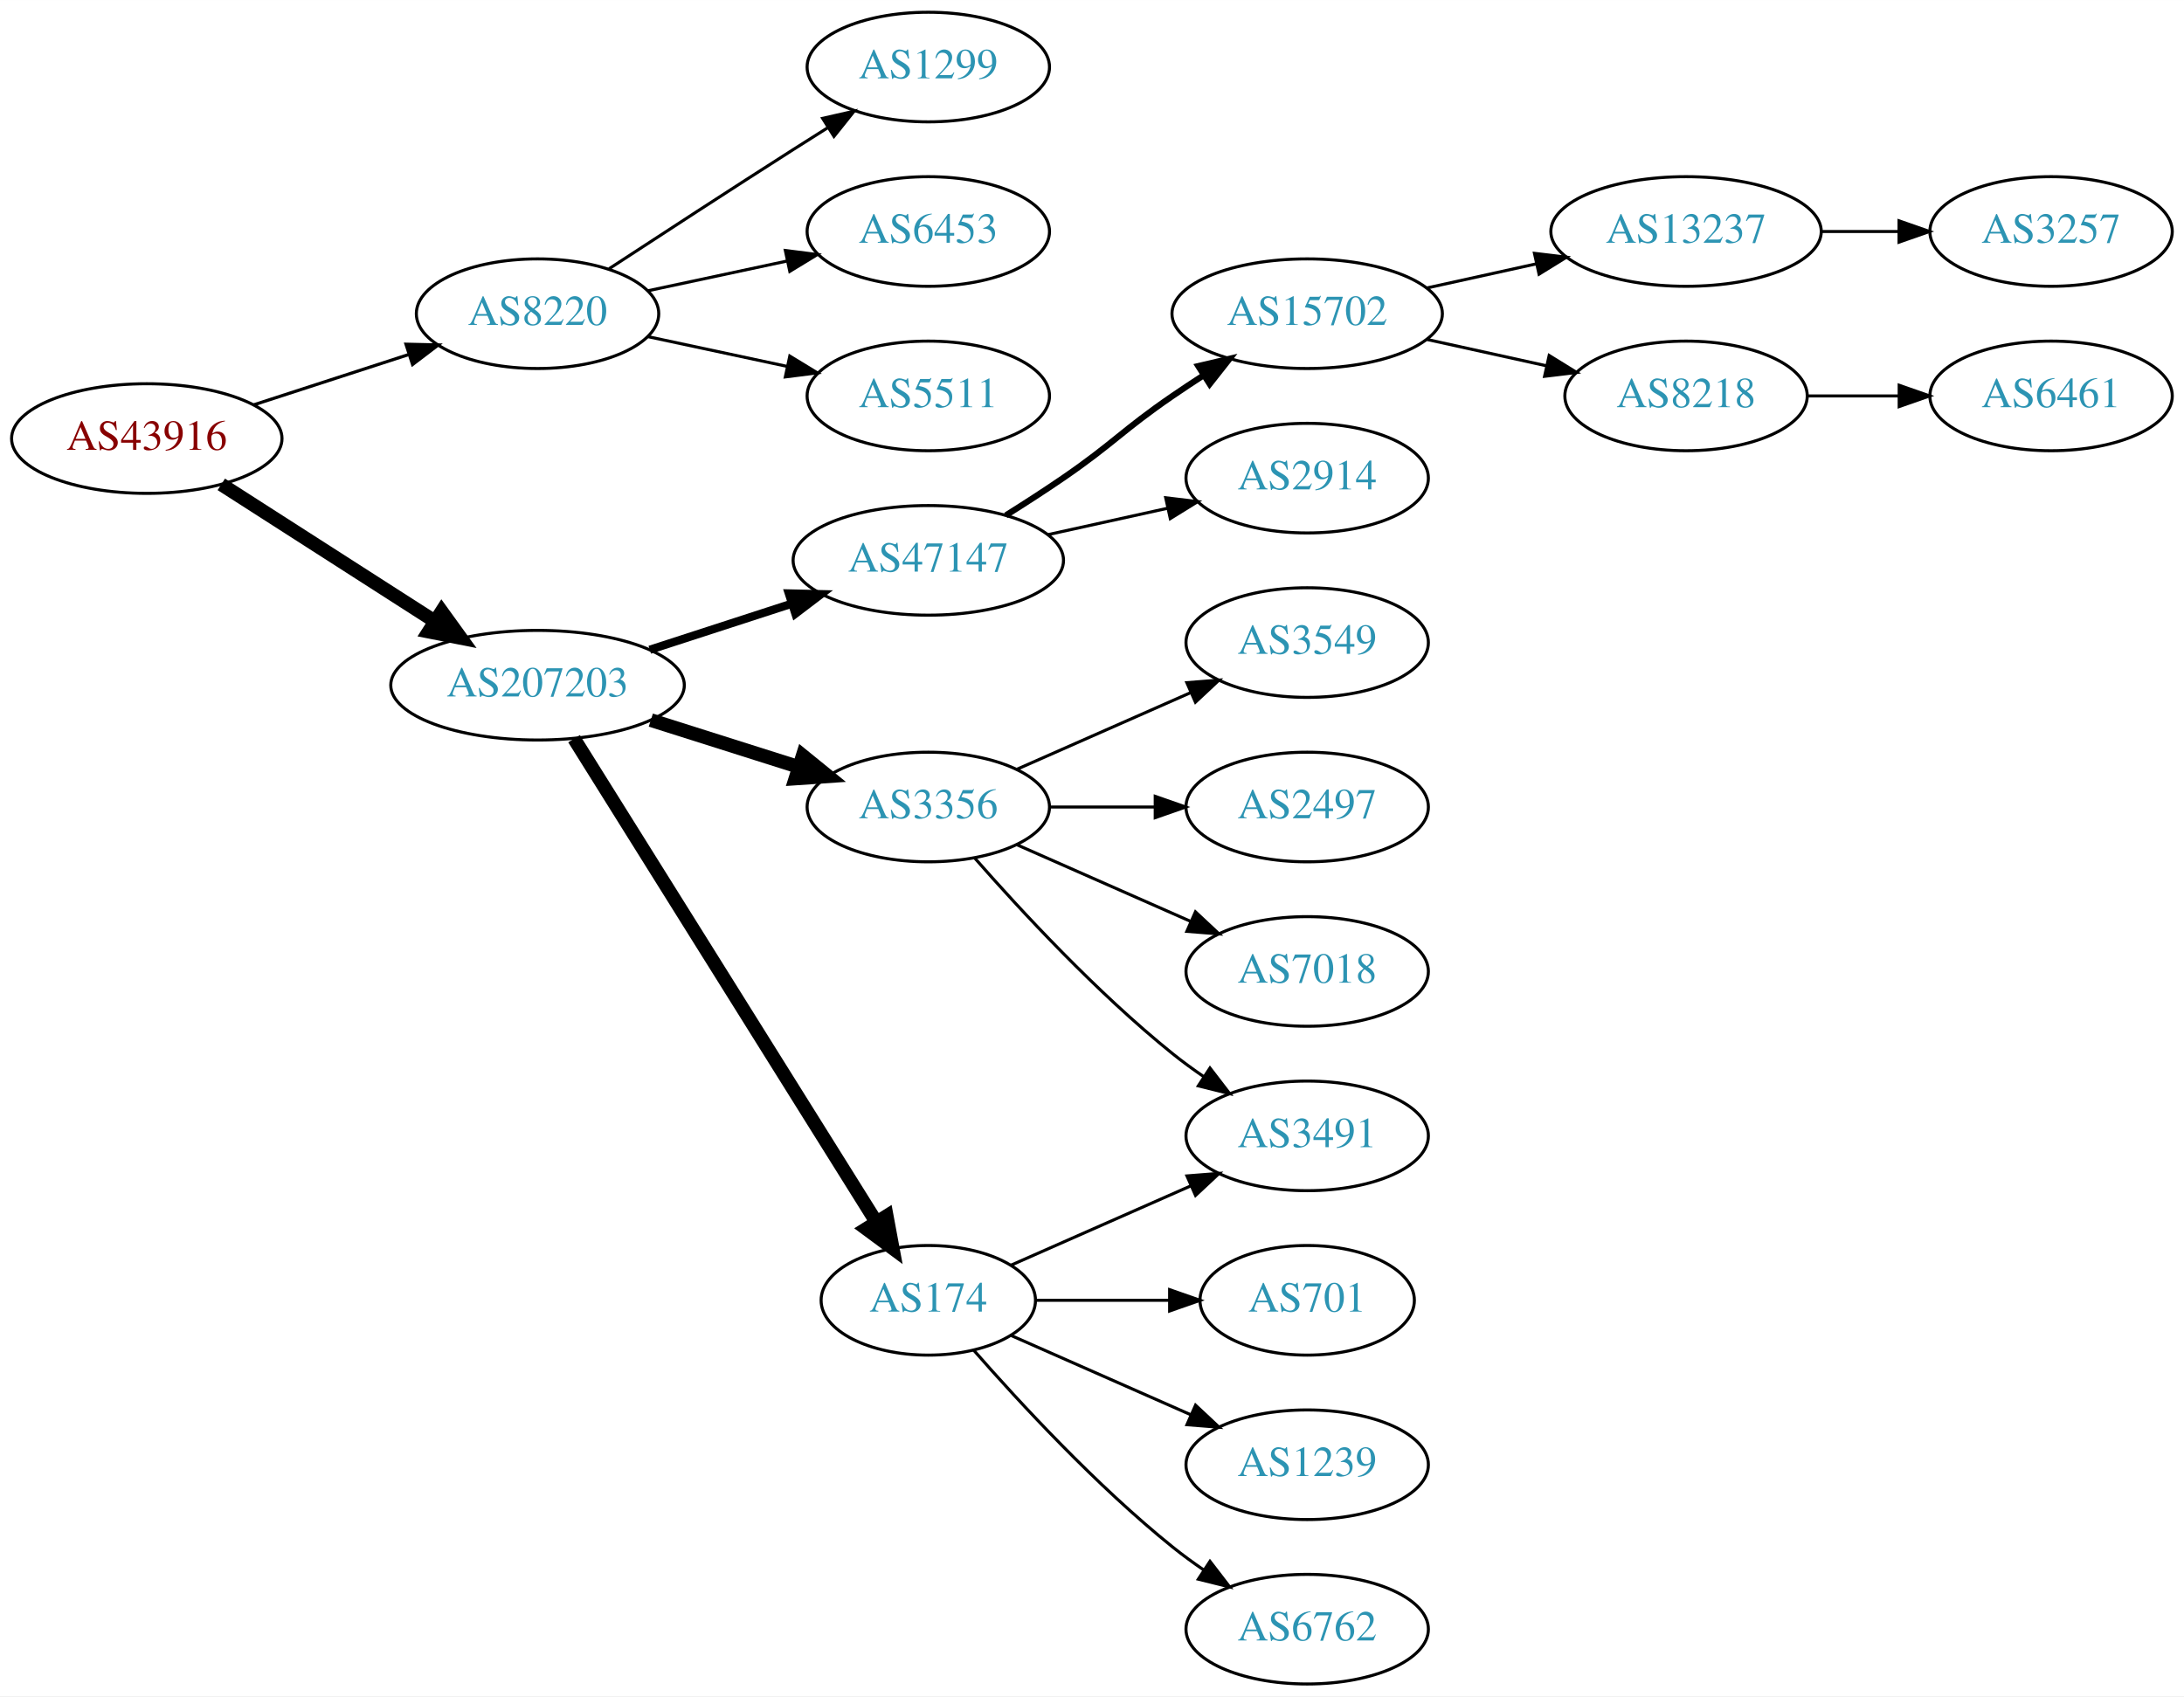
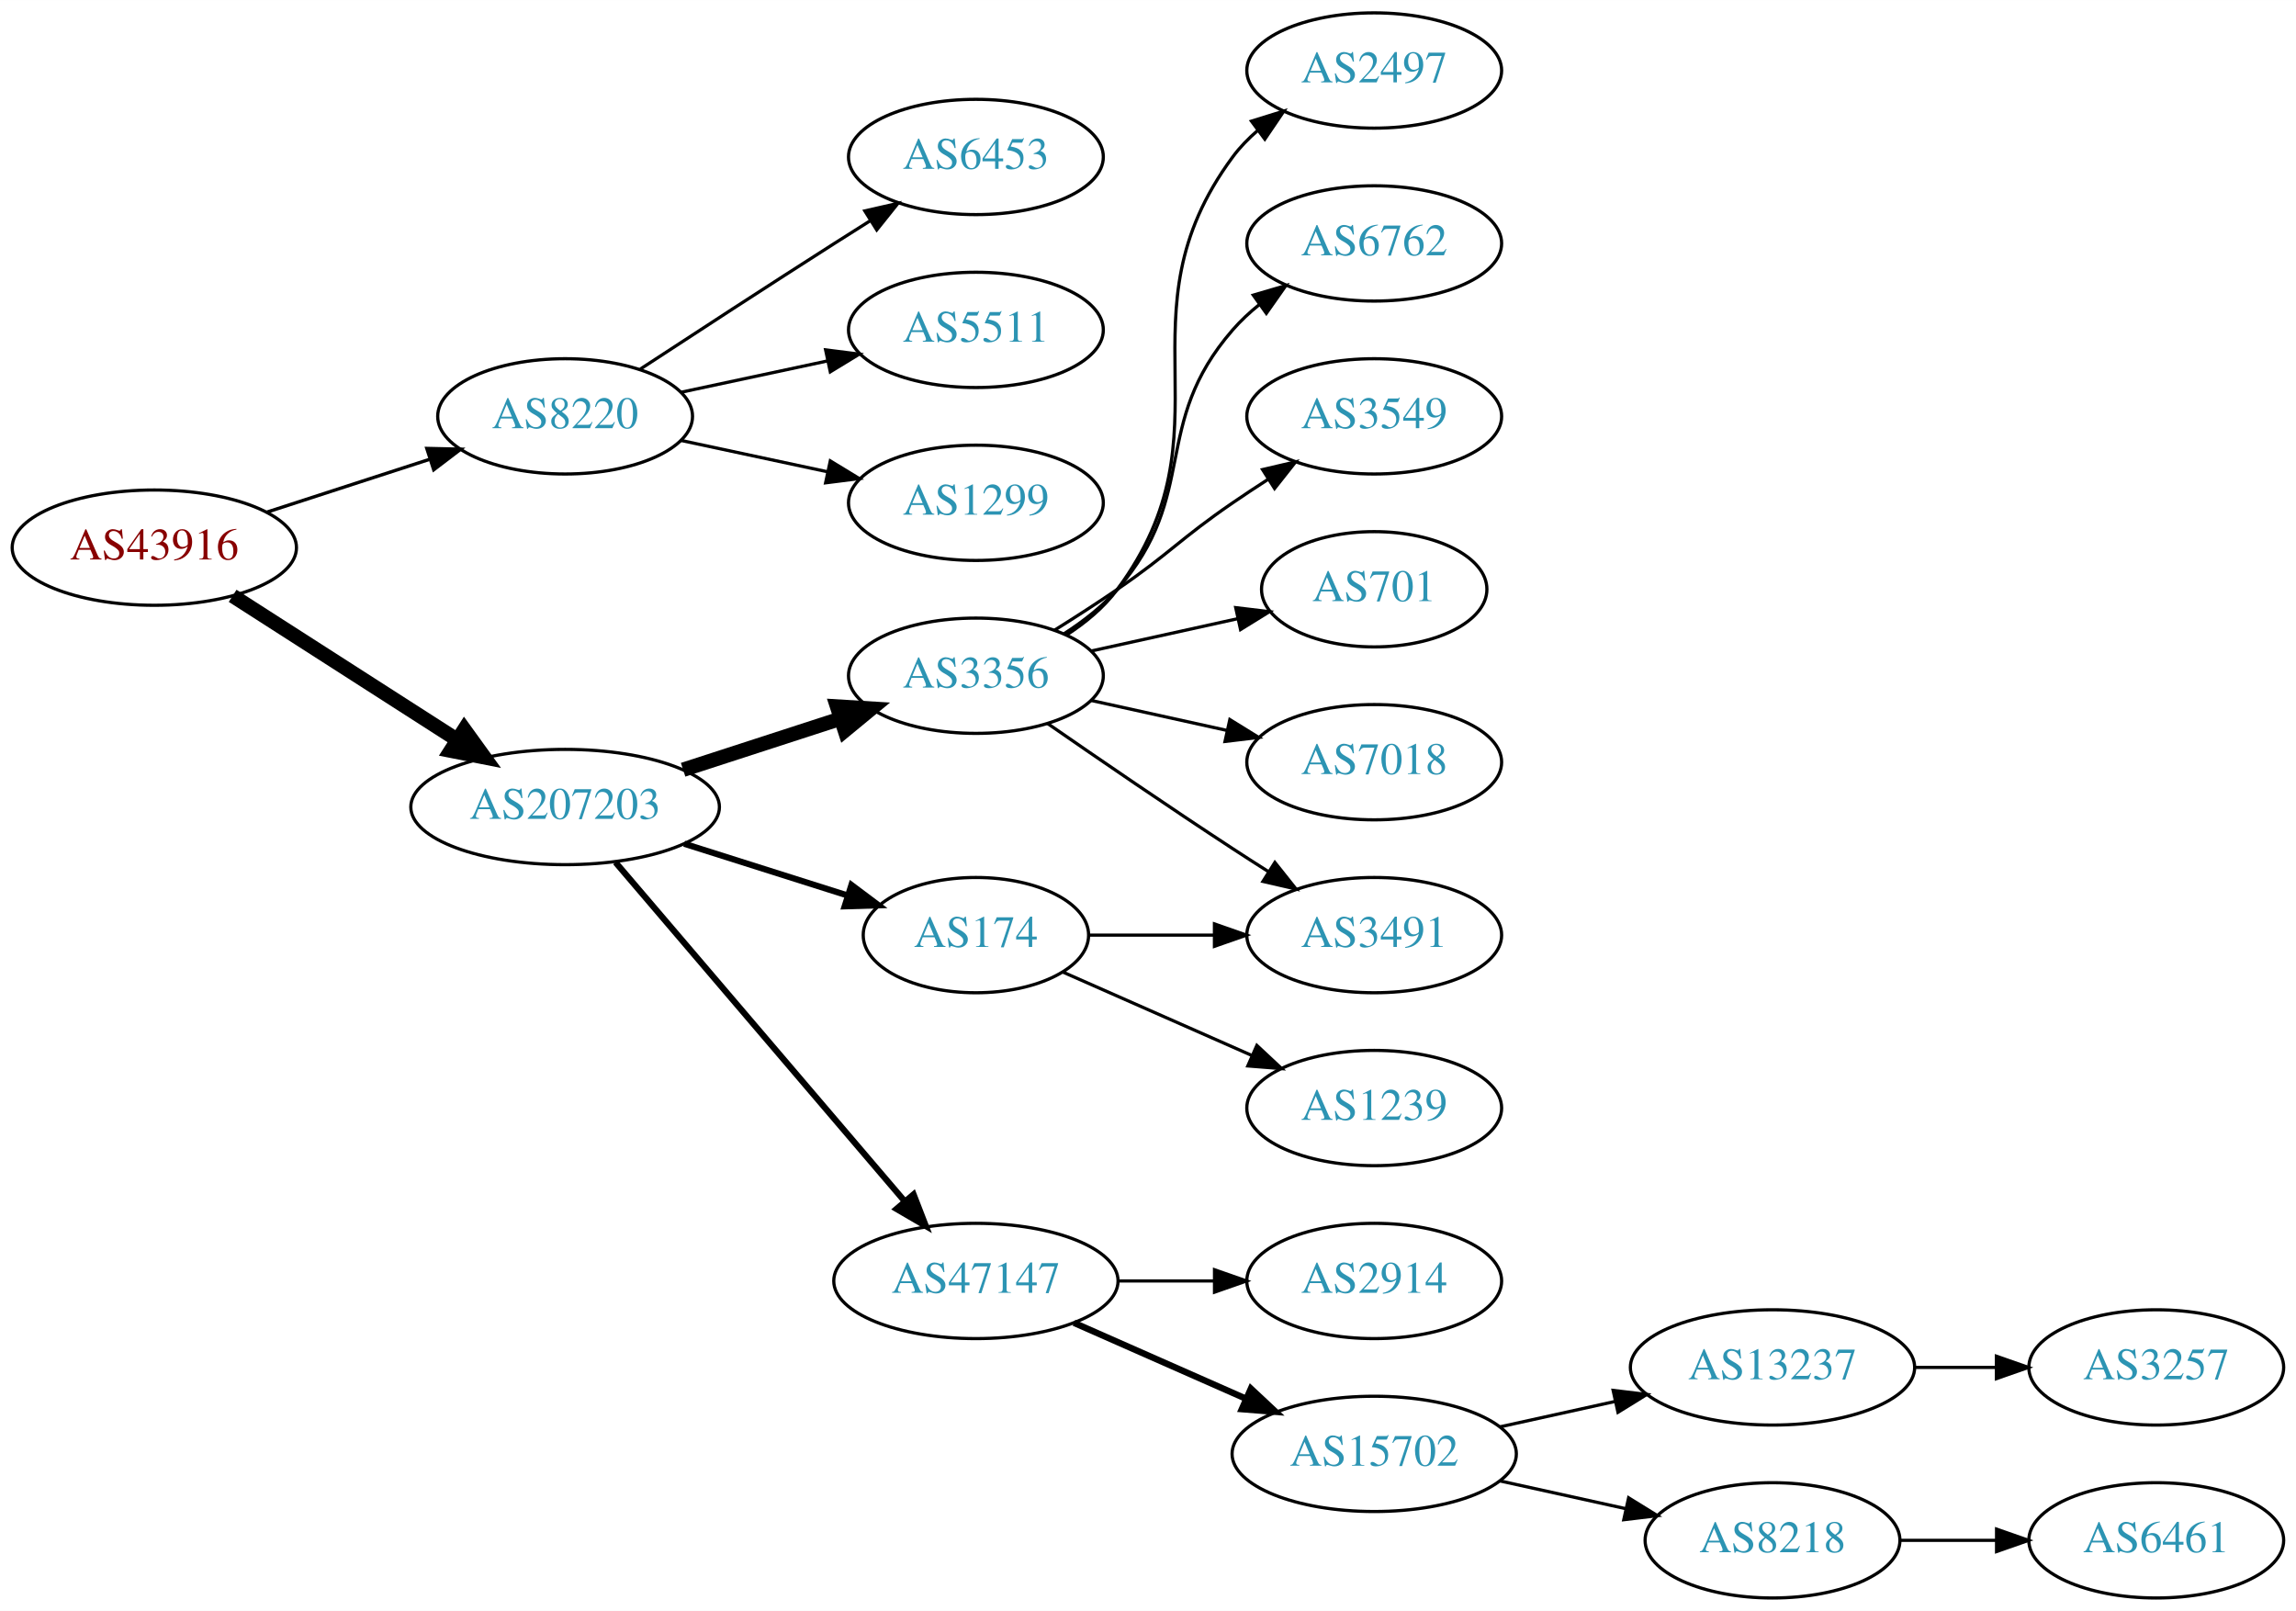
- <svg xmlns="http://www.w3.org/2000/svg" xmlns:xlink="http://www.w3.org/1999/xlink" width="717pt" height="557pt" viewBox="0.00 0.00 717.05 557.00">
-   <g id="graph0" class="graph" transform="scale(1 1) rotate(0) translate(4 553)">
-     <polygon fill="white" stroke="none" points="-4,4 -4,-553 713.053,-553 713.053,4 -4,4" />
+ <svg xmlns="http://www.w3.org/2000/svg" xmlns:xlink="http://www.w3.org/1999/xlink" width="717pt" height="503pt" viewBox="0.00 0.00 717.05 503.00">
+   <g id="graph0" class="graph" transform="scale(1 1) rotate(0) translate(4 499)">
+     <polygon fill="white" stroke="none" points="-4,4 -4,-499 713.053,-499 713.053,4 -4,4" />
    <g id="node1" class="node">
      <g id="a_node1">
        <a xlink:href="/asn/43916" xlink:title="AS43916 ~ Interwetten Gaming Limited [AT]">
-           <ellipse fill="#ffffff" stroke="black" cx="44.196" cy="-409" rx="44.393" ry="18" />
-           <text text-anchor="middle" x="44.196" y="-405.3" font-family="Times,serif" font-size="14.00" fill="#880000">AS43916</text>
+           <ellipse fill="#ffffff" stroke="black" cx="44.196" cy="-328" rx="44.393" ry="18" />
+           <text text-anchor="middle" x="44.196" y="-324.3" font-family="Times,serif" font-size="14.00" fill="#880000">AS43916</text>
        </a>
      </g>
    </g>
    <g id="node2" class="node">
      <g id="a_node2">
        <a xlink:href="/asn/8220" xlink:title="AS8220 ~ COLT [GB]">
-           <ellipse fill="#ffffff" stroke="black" cx="172.488" cy="-450" rx="39.794" ry="18" />
-           <text text-anchor="middle" x="172.488" y="-446.3" font-family="Times,serif" font-size="14.00" fill="#2c94b3">AS8220</text>
+           <ellipse fill="#ffffff" stroke="black" cx="172.488" cy="-369" rx="39.794" ry="18" />
+           <text text-anchor="middle" x="172.488" y="-365.3" font-family="Times,serif" font-size="14.00" fill="#2c94b3">AS8220</text>
        </a>
      </g>
    </g>
    <g id="edge1" class="edge">
-       <path fill="none" stroke="black" stroke-width="1.038" d="M79.373,-420.095C94.98,-425.162 113.602,-431.208 130.006,-436.533" />
-       <polygon fill="black" stroke="black" stroke-width="1.038" points="129.293,-439.981 139.885,-439.74 131.455,-433.323 129.293,-439.981" />
+       <path fill="none" stroke="black" stroke-width="1.038" d="M79.373,-339.095C94.98,-344.162 113.602,-350.208 130.006,-355.533" />
+       <polygon fill="black" stroke="black" stroke-width="1.038" points="129.293,-358.981 139.885,-358.74 131.455,-352.323 129.293,-358.981" />
    </g>
    <g id="node3" class="node">
      <g id="a_node3">
        <a xlink:href="/asn/207203" xlink:title="AS207203 ~ TIMEWARP IT Consulting GmbH [AT]">
-           <ellipse fill="#ffffff" stroke="black" cx="172.488" cy="-328" rx="48.192" ry="18" />
-           <text text-anchor="middle" x="172.488" y="-324.3" font-family="Times,serif" font-size="14.00" fill="#2c94b3">AS207203</text>
+           <ellipse fill="#ffffff" stroke="black" cx="172.488" cy="-247" rx="48.192" ry="18" />
+           <text text-anchor="middle" x="172.488" y="-243.3" font-family="Times,serif" font-size="14.00" fill="#2c94b3">AS207203</text>
        </a>
      </g>
    </g>
    <g id="edge2" class="edge">
-       <path fill="none" stroke="black" stroke-width="4.5" d="M68.655,-393.954C88.341,-381.328 116.682,-363.151 138.628,-349.076" />
-       <polygon fill="black" stroke="black" stroke-width="4.5" points="141.003,-352.23 147.295,-343.517 136.752,-345.601 141.003,-352.23" />
+       <path fill="none" stroke="black" stroke-width="4.5" d="M68.655,-312.954C88.341,-300.328 116.682,-282.151 138.628,-268.076" />
+       <polygon fill="black" stroke="black" stroke-width="4.5" points="141.003,-271.23 147.295,-262.517 136.752,-264.601 141.003,-271.23" />
    </g>
    <g id="node4" class="node">
      <g id="a_node4">
-         <a xlink:href="/asn/1299" xlink:title="AS1299 ~ Telia Carrier [EU]">
-           <ellipse fill="#ffffff" stroke="black" cx="300.78" cy="-531" rx="39.794" ry="18" />
-           <text text-anchor="middle" x="300.78" y="-527.3" font-family="Times,serif" font-size="14.00" fill="#2c94b3">AS1299</text>
+         <a xlink:href="/asn/6453" xlink:title="AS6453 ~ TATA COMMUNICATIONS (AMERICA) INC [US]">
+           <ellipse fill="#ffffff" stroke="black" cx="300.78" cy="-450" rx="39.794" ry="18" />
+           <text text-anchor="middle" x="300.78" y="-446.3" font-family="Times,serif" font-size="14.00" fill="#2c94b3">AS6453</text>
        </a>
      </g>
    </g>
    <g id="edge3" class="edge">
-       <path fill="none" stroke="black" d="M195.99,-464.776C212.668,-475.69 235.982,-490.869 256.584,-504 260.191,-506.299 263.978,-508.694 267.747,-511.066" />
-       <polygon fill="black" stroke="black" points="266.086,-514.155 276.418,-516.502 269.805,-508.224 266.086,-514.155" />
+       <path fill="none" stroke="black" d="M195.99,-383.776C212.668,-394.69 235.982,-409.869 256.584,-423 260.191,-425.299 263.978,-427.694 267.747,-430.066" />
+       <polygon fill="black" stroke="black" points="266.086,-433.155 276.418,-435.502 269.805,-427.224 266.086,-433.155" />
    </g>
    <g id="node5" class="node">
      <g id="a_node5">
-         <a xlink:href="/asn/6453" xlink:title="AS6453 ~ TATA COMMUNICATIONS (AMERICA) INC [US]">
-           <ellipse fill="#ffffff" stroke="black" cx="300.78" cy="-477" rx="39.794" ry="18" />
-           <text text-anchor="middle" x="300.78" y="-473.3" font-family="Times,serif" font-size="14.00" fill="#2c94b3">AS6453</text>
+         <a xlink:href="/asn/5511" xlink:title="AS5511 ~ Orange S.A. [FR]">
+           <ellipse fill="#ffffff" stroke="black" cx="300.78" cy="-396" rx="39.794" ry="18" />
+           <text text-anchor="middle" x="300.78" y="-392.3" font-family="Times,serif" font-size="14.00" fill="#2c94b3">AS5511</text>
        </a>
      </g>
    </g>
    <g id="edge4" class="edge">
-       <path fill="none" stroke="black" d="M208.667,-457.521C222.781,-460.538 239.23,-464.055 254.238,-467.264" />
-       <polygon fill="black" stroke="black" points="253.84,-470.758 264.351,-469.426 255.304,-463.912 253.84,-470.758" />
+       <path fill="none" stroke="black" d="M208.667,-376.521C222.781,-379.538 239.23,-383.055 254.238,-386.264" />
+       <polygon fill="black" stroke="black" points="253.84,-389.758 264.351,-388.426 255.304,-382.912 253.84,-389.758" />
    </g>
    <g id="node6" class="node">
      <g id="a_node6">
-         <a xlink:href="/asn/5511" xlink:title="AS5511 ~ Orange S.A. [FR]">
-           <ellipse fill="#ffffff" stroke="black" cx="300.78" cy="-423" rx="39.794" ry="18" />
-           <text text-anchor="middle" x="300.78" y="-419.3" font-family="Times,serif" font-size="14.00" fill="#2c94b3">AS5511</text>
+         <a xlink:href="/asn/1299" xlink:title="AS1299 ~ Telia Carrier [EU]">
+           <ellipse fill="#ffffff" stroke="black" cx="300.78" cy="-342" rx="39.794" ry="18" />
+           <text text-anchor="middle" x="300.78" y="-338.3" font-family="Times,serif" font-size="14.00" fill="#2c94b3">AS1299</text>
        </a>
      </g>
    </g>
    <g id="edge5" class="edge">
-       <path fill="none" stroke="black" d="M208.667,-442.479C222.781,-439.462 239.23,-435.945 254.238,-432.736" />
-       <polygon fill="black" stroke="black" points="255.304,-436.088 264.351,-430.574 253.84,-429.242 255.304,-436.088" />
+       <path fill="none" stroke="black" d="M208.667,-361.479C222.781,-358.462 239.23,-354.945 254.238,-351.736" />
+       <polygon fill="black" stroke="black" points="255.304,-355.088 264.351,-349.574 253.84,-348.242 255.304,-355.088" />
    </g>
    <g id="node7" class="node">
      <g id="a_node7">
-         <a xlink:href="/asn/47147" xlink:title="AS47147 ~ ANEXIA Internetdienstleistungs GmbH [AT]">
-           <ellipse fill="#ffffff" stroke="black" cx="300.78" cy="-369" rx="44.393" ry="18" />
-           <text text-anchor="middle" x="300.78" y="-365.3" font-family="Times,serif" font-size="14.00" fill="#2c94b3">AS47147</text>
-         </a>
-       </g>
-     </g>
-     <g id="edge6" class="edge">
-       <path fill="none" stroke="black" stroke-width="2.7" d="M209.34,-339.639C223.817,-344.339 240.664,-349.808 255.866,-354.744" />
-       <polygon fill="black" stroke="black" stroke-width="2.7" points="254.985,-358.137 265.577,-357.896 257.147,-351.48 254.985,-358.137" />
-     </g>
-     <g id="node8" class="node">
-       <g id="a_node8">
        <a xlink:href="/asn/3356" xlink:title="AS3356 ~ Level 3 Parent, LLC [US]">
          <ellipse fill="#ffffff" stroke="black" cx="300.78" cy="-288" rx="39.794" ry="18" />
          <text text-anchor="middle" x="300.78" y="-284.3" font-family="Times,serif" font-size="14.00" fill="#2c94b3">AS3356</text>
        </a>
      </g>
    </g>
+     <g id="edge6" class="edge">
+       <path fill="none" stroke="black" stroke-width="4.5" d="M209.34,-258.639C224.679,-263.619 242.679,-269.463 258.565,-274.62" />
+       <polygon fill="black" stroke="black" stroke-width="4.5" points="257.413,-278.386 268.14,-277.728 259.845,-270.895 257.413,-278.386" />
+     </g>
+     <g id="node8" class="node">
+       <g id="a_node8">
+         <a xlink:href="/asn/174" xlink:title="AS174 ~ Cogent Communications [US]">
+           <ellipse fill="#ffffff" stroke="black" cx="300.78" cy="-207" rx="35.194" ry="18" />
+           <text text-anchor="middle" x="300.78" y="-203.3" font-family="Times,serif" font-size="14.00" fill="#2c94b3">AS174</text>
+         </a>
+       </g>
+     </g>
    <g id="edge7" class="edge">
-       <path fill="none" stroke="black" stroke-width="4.5" d="M209.678,-316.538C224.746,-311.765 242.334,-306.195 257.951,-301.248" />
-       <polygon fill="black" stroke="black" stroke-width="4.5" points="259.539,-304.876 267.883,-298.103 257.161,-297.368 259.539,-304.876" />
+       <path fill="none" stroke="black" stroke-width="1.929" d="M209.678,-235.538C225.613,-230.49 244.368,-224.55 260.629,-219.4" />
+       <polygon fill="black" stroke="black" stroke-width="1.929" points="261.908,-222.667 270.384,-216.31 259.794,-215.993 261.908,-222.667" />
    </g>
    <g id="node9" class="node">
      <g id="a_node9">
-         <a xlink:href="/asn/174" xlink:title="AS174 ~ Cogent Communications [US]">
-           <ellipse fill="#ffffff" stroke="black" cx="300.78" cy="-126" rx="35.194" ry="18" />
-           <text text-anchor="middle" x="300.78" y="-122.3" font-family="Times,serif" font-size="14.00" fill="#2c94b3">AS174</text>
+         <a xlink:href="/asn/47147" xlink:title="AS47147 ~ ANEXIA Internetdienstleistungs GmbH [AT]">
+           <ellipse fill="#ffffff" stroke="black" cx="300.78" cy="-99" rx="44.393" ry="18" />
+           <text text-anchor="middle" x="300.78" y="-95.3" font-family="Times,serif" font-size="14.00" fill="#2c94b3">AS47147</text>
        </a>
      </g>
    </g>
    <g id="edge8" class="edge">
-       <path fill="none" stroke="black" stroke-width="4.5" d="M184.475,-310.427C206.838,-274.657 257.731,-193.255 283.776,-151.597" />
-       <polygon fill="black" stroke="black" stroke-width="4.5" points="287.124,-153.669 289.087,-143.103 280.447,-149.494 287.124,-153.669" />
+       <path fill="none" stroke="black" stroke-width="1.929" d="M188.222,-229.733C210.466,-203.666 252.74,-154.126 278.379,-124.079" />
+       <polygon fill="black" stroke="black" stroke-width="1.929" points="281.31,-126.036 285.139,-116.157 275.986,-121.492 281.31,-126.036" />
    </g>
    <g id="node10" class="node">
      <g id="a_node10">
-         <a xlink:href="/asn/15702" xlink:title="AS15702 ~ Onstage Online GmbH [AT]">
-           <ellipse fill="#ffffff" stroke="black" cx="425.172" cy="-450" rx="44.393" ry="18" />
-           <text text-anchor="middle" x="425.172" y="-446.3" font-family="Times,serif" font-size="14.00" fill="#2c94b3">AS15702</text>
+         <a xlink:href="/asn/2497" xlink:title="AS2497 ~ Internet Initiative Japan Inc. [JP]">
+           <ellipse fill="#ffffff" stroke="black" cx="425.172" cy="-477" rx="39.794" ry="18" />
+           <text text-anchor="middle" x="425.172" y="-473.3" font-family="Times,serif" font-size="14.00" fill="#2c94b3">AS2497</text>
        </a>
      </g>
    </g>
    <g id="edge9" class="edge">
-       <path fill="none" stroke="black" stroke-width="2" d="M326.23,-383.78C332.414,-387.655 338.995,-391.899 344.976,-396 361.47,-407.311 364.481,-411.689 380.976,-423 384.247,-425.243 387.697,-427.528 391.164,-429.773" />
-       <polygon fill="black" stroke="black" stroke-width="2" points="389.406,-432.803 399.721,-435.22 393.165,-426.898 389.406,-432.803" />
+       <path fill="none" stroke="black" d="M328.995,-300.669C334.976,-304.539 340.771,-309.31 344.976,-315 381.879,-364.941 344.072,-400.059 380.976,-450 383.209,-453.023 385.892,-455.786 388.813,-458.293" />
+       <polygon fill="black" stroke="black" points="386.839,-461.186 396.956,-464.331 391.008,-455.563 386.839,-461.186" />
    </g>
    <g id="node11" class="node">
      <g id="a_node11">
-         <a xlink:href="/asn/2914" xlink:title="AS2914 ~ NTT America, Inc. [US]">
-           <ellipse fill="#ffffff" stroke="black" cx="425.172" cy="-396" rx="39.794" ry="18" />
-           <text text-anchor="middle" x="425.172" y="-392.3" font-family="Times,serif" font-size="14.00" fill="#2c94b3">AS2914</text>
+         <a xlink:href="/asn/6762" xlink:title="AS6762 ~ TELECOM ITALIA SPARKLE S.p.A. [IT]">
+           <ellipse fill="#ffffff" stroke="black" cx="425.172" cy="-423" rx="39.794" ry="18" />
+           <text text-anchor="middle" x="425.172" y="-419.3" font-family="Times,serif" font-size="14.00" fill="#2c94b3">AS6762</text>
        </a>
      </g>
    </g>
    <g id="edge10" class="edge">
-       <path fill="none" stroke="black" d="M340.17,-377.469C352.561,-380.202 366.407,-383.257 379.228,-386.085" />
-       <polygon fill="black" stroke="black" points="378.723,-389.558 389.243,-388.295 380.231,-382.722 378.723,-389.558" />
+       <path fill="none" stroke="black" d="M328.378,-301.164C334.378,-305.019 340.336,-309.659 344.976,-315 370.81,-344.742 355.142,-366.258 380.976,-396 383.441,-398.838 386.277,-401.477 389.295,-403.906" />
+       <polygon fill="black" stroke="black" points="387.405,-406.858 397.573,-409.836 391.482,-401.167 387.405,-406.858" />
+     </g>
+     <g id="node12" class="node">
+       <g id="a_node12">
+         <a xlink:href="/asn/3549" xlink:title="AS3549 ~ Level 3 Parent, LLC [US]">
+           <ellipse fill="#ffffff" stroke="black" cx="425.172" cy="-369" rx="39.794" ry="18" />
+           <text text-anchor="middle" x="425.172" y="-365.3" font-family="Times,serif" font-size="14.00" fill="#2c94b3">AS3549</text>
+         </a>
+       </g>
+     </g>
+     <g id="edge11" class="edge">
+       <path fill="none" stroke="black" d="M325.328,-302.216C331.77,-306.24 338.703,-310.699 344.976,-315 361.47,-326.311 364.481,-330.689 380.976,-342 384.504,-344.419 388.241,-346.889 391.983,-349.302" />
+       <polygon fill="black" stroke="black" points="390.304,-352.382 400.623,-354.784 394.054,-346.472 390.304,-352.382" />
+     </g>
+     <g id="node13" class="node">
+       <g id="a_node13">
+         <a xlink:href="/asn/701" xlink:title="AS701 ~ UUNET [US]">
+           <ellipse fill="#ffffff" stroke="black" cx="425.172" cy="-315" rx="35.194" ry="18" />
+           <text text-anchor="middle" x="425.172" y="-311.3" font-family="Times,serif" font-size="14.00" fill="#2c94b3">AS701</text>
+         </a>
+       </g>
+     </g>
+     <g id="edge12" class="edge">
+       <path fill="none" stroke="black" d="M336.852,-295.737C351.086,-298.877 367.641,-302.529 382.485,-305.804" />
+       <polygon fill="black" stroke="black" points="381.92,-309.263 392.439,-308 383.428,-302.428 381.92,-309.263" />
+     </g>
+     <g id="node14" class="node">
+       <g id="a_node14">
+         <a xlink:href="/asn/7018" xlink:title="AS7018 ~ AT&amp;T Services, Inc. [US]">
+           <ellipse fill="#ffffff" stroke="black" cx="425.172" cy="-261" rx="39.794" ry="18" />
+           <text text-anchor="middle" x="425.172" y="-257.3" font-family="Times,serif" font-size="14.00" fill="#2c94b3">AS7018</text>
+         </a>
+       </g>
+     </g>
+     <g id="edge13" class="edge">
+       <path fill="none" stroke="black" d="M336.852,-280.263C350.04,-277.354 365.219,-274.005 379.185,-270.924" />
+       <polygon fill="black" stroke="black" points="380.083,-274.31 389.094,-268.738 378.575,-267.475 380.083,-274.31" />
    </g>
    <g id="node15" class="node">
      <g id="a_node15">
-         <a xlink:href="/asn/3549" xlink:title="AS3549 ~ Level 3 Parent, LLC [US]">
-           <ellipse fill="#ffffff" stroke="black" cx="425.172" cy="-342" rx="39.794" ry="18" />
-           <text text-anchor="middle" x="425.172" y="-338.3" font-family="Times,serif" font-size="14.00" fill="#2c94b3">AS3549</text>
+         <a xlink:href="/asn/3491" xlink:title="AS3491 ~ PCCW Global, Inc. [US]">
+           <ellipse fill="#ffffff" stroke="black" cx="425.172" cy="-207" rx="39.794" ry="18" />
+           <text text-anchor="middle" x="425.172" y="-203.3" font-family="Times,serif" font-size="14.00" fill="#2c94b3">AS3491</text>
        </a>
      </g>
    </g>
    <g id="edge14" class="edge">
-       <path fill="none" stroke="black" d="M329.859,-300.389C346.807,-307.866 368.604,-317.483 386.974,-325.588" />
-       <polygon fill="black" stroke="black" points="385.661,-328.834 396.223,-329.669 388.487,-322.43 385.661,-328.834" />
+       <path fill="none" stroke="black" d="M323.137,-273.099C338.988,-262.123 361.191,-246.921 380.976,-234 384.558,-231.661 388.328,-229.241 392.089,-226.856" />
+       <polygon fill="black" stroke="black" points="394.151,-229.693 400.749,-221.404 390.422,-223.769 394.151,-229.693" />
+     </g>
+     <g id="edge15" class="edge">
+       <path fill="none" stroke="black" d="M336.198,-207C348.249,-207 362.025,-207 375.043,-207" />
+       <polygon fill="black" stroke="black" points="375.273,-210.5 385.273,-207 375.273,-203.5 375.273,-210.5" />
    </g>
    <g id="node16" class="node">
      <g id="a_node16">
-         <a xlink:href="/asn/2497" xlink:title="AS2497 ~ Internet Initiative Japan Inc. [JP]">
-           <ellipse fill="#ffffff" stroke="black" cx="425.172" cy="-288" rx="39.794" ry="18" />
-           <text text-anchor="middle" x="425.172" y="-284.3" font-family="Times,serif" font-size="14.00" fill="#2c94b3">AS2497</text>
-         </a>
-       </g>
-     </g>
-     <g id="edge15" class="edge">
-       <path fill="none" stroke="black" d="M340.505,-288C351.444,-288 363.494,-288 374.961,-288" />
-       <polygon fill="black" stroke="black" points="375.278,-291.5 385.278,-288 375.278,-284.5 375.278,-291.5" />
+         <a xlink:href="/asn/1239" xlink:title="AS1239 ~ Sprint [US]">
+           <ellipse fill="#ffffff" stroke="black" cx="425.172" cy="-153" rx="39.794" ry="18" />
+           <text text-anchor="middle" x="425.172" y="-149.3" font-family="Times,serif" font-size="14.00" fill="#2c94b3">AS1239</text>
+         </a>
+       </g>
+     </g>
+     <g id="edge16" class="edge">
+       <path fill="none" stroke="black" d="M328.036,-195.416C345.221,-187.833 367.935,-177.812 386.969,-169.414" />
+       <polygon fill="black" stroke="black" points="388.521,-172.555 396.257,-165.316 385.695,-166.151 388.521,-172.555" />
    </g>
    <g id="node17" class="node">
      <g id="a_node17">
-         <a xlink:href="/asn/7018" xlink:title="AS7018 ~ AT&amp;T Services, Inc. [US]">
-           <ellipse fill="#ffffff" stroke="black" cx="425.172" cy="-234" rx="39.794" ry="18" />
-           <text text-anchor="middle" x="425.172" y="-230.3" font-family="Times,serif" font-size="14.00" fill="#2c94b3">AS7018</text>
-         </a>
-       </g>
-     </g>
-     <g id="edge16" class="edge">
-       <path fill="none" stroke="black" d="M329.859,-275.611C346.807,-268.134 368.604,-258.517 386.974,-250.412" />
-       <polygon fill="black" stroke="black" points="388.487,-253.57 396.223,-246.331 385.661,-247.166 388.487,-253.57" />
+         <a xlink:href="/asn/2914" xlink:title="AS2914 ~ NTT America, Inc. [US]">
+           <ellipse fill="#ffffff" stroke="black" cx="425.172" cy="-99" rx="39.794" ry="18" />
+           <text text-anchor="middle" x="425.172" y="-95.3" font-family="Times,serif" font-size="14.00" fill="#2c94b3">AS2914</text>
+         </a>
+       </g>
+     </g>
+     <g id="edge17" class="edge">
+       <path fill="none" stroke="black" d="M345.275,-99C354.964,-99 365.301,-99 375.194,-99" />
+       <polygon fill="black" stroke="black" points="375.296,-102.5 385.296,-99 375.296,-95.5 375.296,-102.5" />
    </g>
    <g id="node18" class="node">
      <g id="a_node18">
-         <a xlink:href="/asn/3491" xlink:title="AS3491 ~ PCCW Global, Inc. [US]">
-           <ellipse fill="#ffffff" stroke="black" cx="425.172" cy="-180" rx="39.794" ry="18" />
-           <text text-anchor="middle" x="425.172" y="-176.3" font-family="Times,serif" font-size="14.00" fill="#2c94b3">AS3491</text>
-         </a>
-       </g>
-     </g>
-     <g id="edge17" class="edge">
-       <path fill="none" stroke="black" d="M315.932,-271.337C331.034,-254.106 356.155,-226.976 380.976,-207 384.231,-204.38 387.756,-201.808 391.341,-199.354" />
-       <polygon fill="black" stroke="black" points="393.26,-202.281 399.714,-193.879 389.429,-196.423 393.26,-202.281" />
+         <a xlink:href="/asn/15702" xlink:title="AS15702 ~ Onstage Online GmbH [AT]">
+           <ellipse fill="#ffffff" stroke="black" cx="425.172" cy="-45" rx="44.393" ry="18" />
+           <text text-anchor="middle" x="425.172" y="-41.3" font-family="Times,serif" font-size="14.00" fill="#2c94b3">AS15702</text>
+         </a>
+       </g>
    </g>
    <g id="edge18" class="edge">
-       <path fill="none" stroke="black" d="M328.036,-137.584C345.221,-145.167 367.935,-155.188 386.969,-163.586" />
-       <polygon fill="black" stroke="black" points="385.695,-166.849 396.257,-167.684 388.521,-160.445 385.695,-166.849" />
+       <path fill="none" stroke="black" stroke-width="2" d="M331.407,-85.928C347.524,-78.817 367.664,-69.931 385.056,-62.258" />
+       <polygon fill="black" stroke="black" stroke-width="2" points="386.657,-65.377 394.393,-58.139 383.831,-58.973 386.657,-65.377" />
    </g>
    <g id="node19" class="node">
      <g id="a_node19">
-         <a xlink:href="/asn/701" xlink:title="AS701 ~ UUNET [US]">
-           <ellipse fill="#ffffff" stroke="black" cx="425.172" cy="-126" rx="35.194" ry="18" />
-           <text text-anchor="middle" x="425.172" y="-122.3" font-family="Times,serif" font-size="14.00" fill="#2c94b3">AS701</text>
+         <a xlink:href="/asn/13237" xlink:title="AS13237 ~ European Backbone of AS13237 [DE]">
+           <ellipse fill="#ffffff" stroke="black" cx="549.564" cy="-72" rx="44.393" ry="18" />
+           <text text-anchor="middle" x="549.564" y="-68.3" font-family="Times,serif" font-size="14.00" fill="#2c94b3">AS13237</text>
        </a>
      </g>
    </g>
    <g id="edge19" class="edge">
-       <path fill="none" stroke="black" d="M336.198,-126C349.739,-126 365.459,-126 379.833,-126" />
-       <polygon fill="black" stroke="black" points="380.011,-129.5 390.011,-126 380.011,-122.5 380.011,-129.5" />
+       <path fill="none" stroke="black" d="M464.562,-53.469C475.954,-55.982 488.576,-58.767 500.501,-61.397" />
+       <polygon fill="black" stroke="black" points="499.791,-64.825 510.31,-63.561 501.299,-57.989 499.791,-64.825" />
    </g>
    <g id="node20" class="node">
      <g id="a_node20">
-         <a xlink:href="/asn/1239" xlink:title="AS1239 ~ Sprint [US]">
-           <ellipse fill="#ffffff" stroke="black" cx="425.172" cy="-72" rx="39.794" ry="18" />
-           <text text-anchor="middle" x="425.172" y="-68.3" font-family="Times,serif" font-size="14.00" fill="#2c94b3">AS1239</text>
+         <a xlink:href="/asn/8218" xlink:title="AS8218 ~ legacy Neotelecoms [FR]">
+           <ellipse fill="#ffffff" stroke="black" cx="549.564" cy="-18" rx="39.794" ry="18" />
+           <text text-anchor="middle" x="549.564" y="-14.3" font-family="Times,serif" font-size="14.00" fill="#2c94b3">AS8218</text>
        </a>
      </g>
    </g>
    <g id="edge20" class="edge">
-       <path fill="none" stroke="black" d="M328.036,-114.416C345.221,-106.833 367.935,-96.812 386.969,-88.414" />
-       <polygon fill="black" stroke="black" points="388.521,-91.555 396.257,-84.316 385.695,-85.151 388.521,-91.555" />
+       <path fill="none" stroke="black" d="M464.562,-36.531C476.953,-33.798 490.799,-30.743 503.62,-27.915" />
+       <polygon fill="black" stroke="black" points="504.623,-31.278 513.635,-25.706 503.115,-24.442 504.623,-31.278" />
    </g>
    <g id="node21" class="node">
      <g id="a_node21">
-         <a xlink:href="/asn/6762" xlink:title="AS6762 ~ TELECOM ITALIA SPARKLE S.p.A. [IT]">
-           <ellipse fill="#ffffff" stroke="black" cx="425.172" cy="-18" rx="39.794" ry="18" />
-           <text text-anchor="middle" x="425.172" y="-14.3" font-family="Times,serif" font-size="14.00" fill="#2c94b3">AS6762</text>
+         <a xlink:href="/asn/3257" xlink:title="AS3257 ~ GTT [DE]">
+           <ellipse fill="#ffffff" stroke="black" cx="669.407" cy="-72" rx="39.794" ry="18" />
+           <text text-anchor="middle" x="669.407" y="-68.3" font-family="Times,serif" font-size="14.00" fill="#2c94b3">AS3257</text>
        </a>
      </g>
    </g>
    <g id="edge21" class="edge">
-       <path fill="none" stroke="black" d="M315.653,-109.655C330.723,-92.441 356.001,-65.099 380.976,-45 384.231,-42.38 387.756,-39.808 391.341,-37.354" />
-       <polygon fill="black" stroke="black" points="393.26,-40.281 399.714,-31.879 389.429,-34.423 393.26,-40.281" />
-     </g>
-     <g id="node12" class="node">
-       <g id="a_node12">
-         <a xlink:href="/asn/13237" xlink:title="AS13237 ~ European Backbone of AS13237 [DE]">
-           <ellipse fill="#ffffff" stroke="black" cx="549.564" cy="-477" rx="44.393" ry="18" />
-           <text text-anchor="middle" x="549.564" y="-473.3" font-family="Times,serif" font-size="14.00" fill="#2c94b3">AS13237</text>
-         </a>
-       </g>
-     </g>
-     <g id="edge11" class="edge">
-       <path fill="none" stroke="black" d="M464.562,-458.469C475.954,-460.982 488.576,-463.767 500.501,-466.397" />
-       <polygon fill="black" stroke="black" points="499.791,-469.825 510.31,-468.561 501.299,-462.989 499.791,-469.825" />
-     </g>
-     <g id="node13" class="node">
-       <g id="a_node13">
-         <a xlink:href="/asn/8218" xlink:title="AS8218 ~ legacy Neotelecoms [FR]">
-           <ellipse fill="#ffffff" stroke="black" cx="549.564" cy="-423" rx="39.794" ry="18" />
-           <text text-anchor="middle" x="549.564" y="-419.3" font-family="Times,serif" font-size="14.00" fill="#2c94b3">AS8218</text>
-         </a>
-       </g>
-     </g>
-     <g id="edge12" class="edge">
-       <path fill="none" stroke="black" d="M464.562,-441.531C476.953,-438.798 490.799,-435.743 503.62,-432.915" />
-       <polygon fill="black" stroke="black" points="504.623,-436.278 513.635,-430.705 503.115,-429.442 504.623,-436.278" />
-     </g>
-     <g id="node14" class="node">
-       <g id="a_node14">
-         <a xlink:href="/asn/3257" xlink:title="AS3257 ~ GTT [DE]">
-           <ellipse fill="#ffffff" stroke="black" cx="669.407" cy="-477" rx="39.794" ry="18" />
-           <text text-anchor="middle" x="669.407" y="-473.3" font-family="Times,serif" font-size="14.00" fill="#2c94b3">AS3257</text>
-         </a>
-       </g>
-     </g>
-     <g id="edge13" class="edge">
-       <path fill="none" stroke="black" d="M593.775,-477C602.088,-477 610.85,-477 619.333,-477" />
-       <polygon fill="black" stroke="black" points="619.491,-480.5 629.491,-477 619.491,-473.5 619.491,-480.5" />
+       <path fill="none" stroke="black" d="M593.775,-72C602.088,-72 610.85,-72 619.333,-72" />
+       <polygon fill="black" stroke="black" points="619.491,-75.5 629.491,-72 619.491,-68.5 619.491,-75.5" />
    </g>
    <g id="node22" class="node">
      <g id="a_node22">
        <a xlink:href="/asn/6461" xlink:title="AS6461 ~ Zayo Bandwidth [US]">
-           <ellipse fill="#ffffff" stroke="black" cx="669.407" cy="-423" rx="39.794" ry="18" />
-           <text text-anchor="middle" x="669.407" y="-419.3" font-family="Times,serif" font-size="14.00" fill="#2c94b3">AS6461</text>
+           <ellipse fill="#ffffff" stroke="black" cx="669.407" cy="-18" rx="39.794" ry="18" />
+           <text text-anchor="middle" x="669.407" y="-14.3" font-family="Times,serif" font-size="14.00" fill="#2c94b3">AS6461</text>
        </a>
      </g>
    </g>
    <g id="edge22" class="edge">
-       <path fill="none" stroke="black" d="M589.477,-423C599.03,-423 609.38,-423 619.342,-423" />
-       <polygon fill="black" stroke="black" points="619.535,-426.5 629.535,-423 619.535,-419.5 619.535,-426.5" />
+       <path fill="none" stroke="black" d="M589.477,-18C599.03,-18 609.38,-18 619.342,-18" />
+       <polygon fill="black" stroke="black" points="619.535,-21.5 629.535,-18 619.535,-14.5 619.535,-21.5" />
    </g>
  </g>
</svg>
